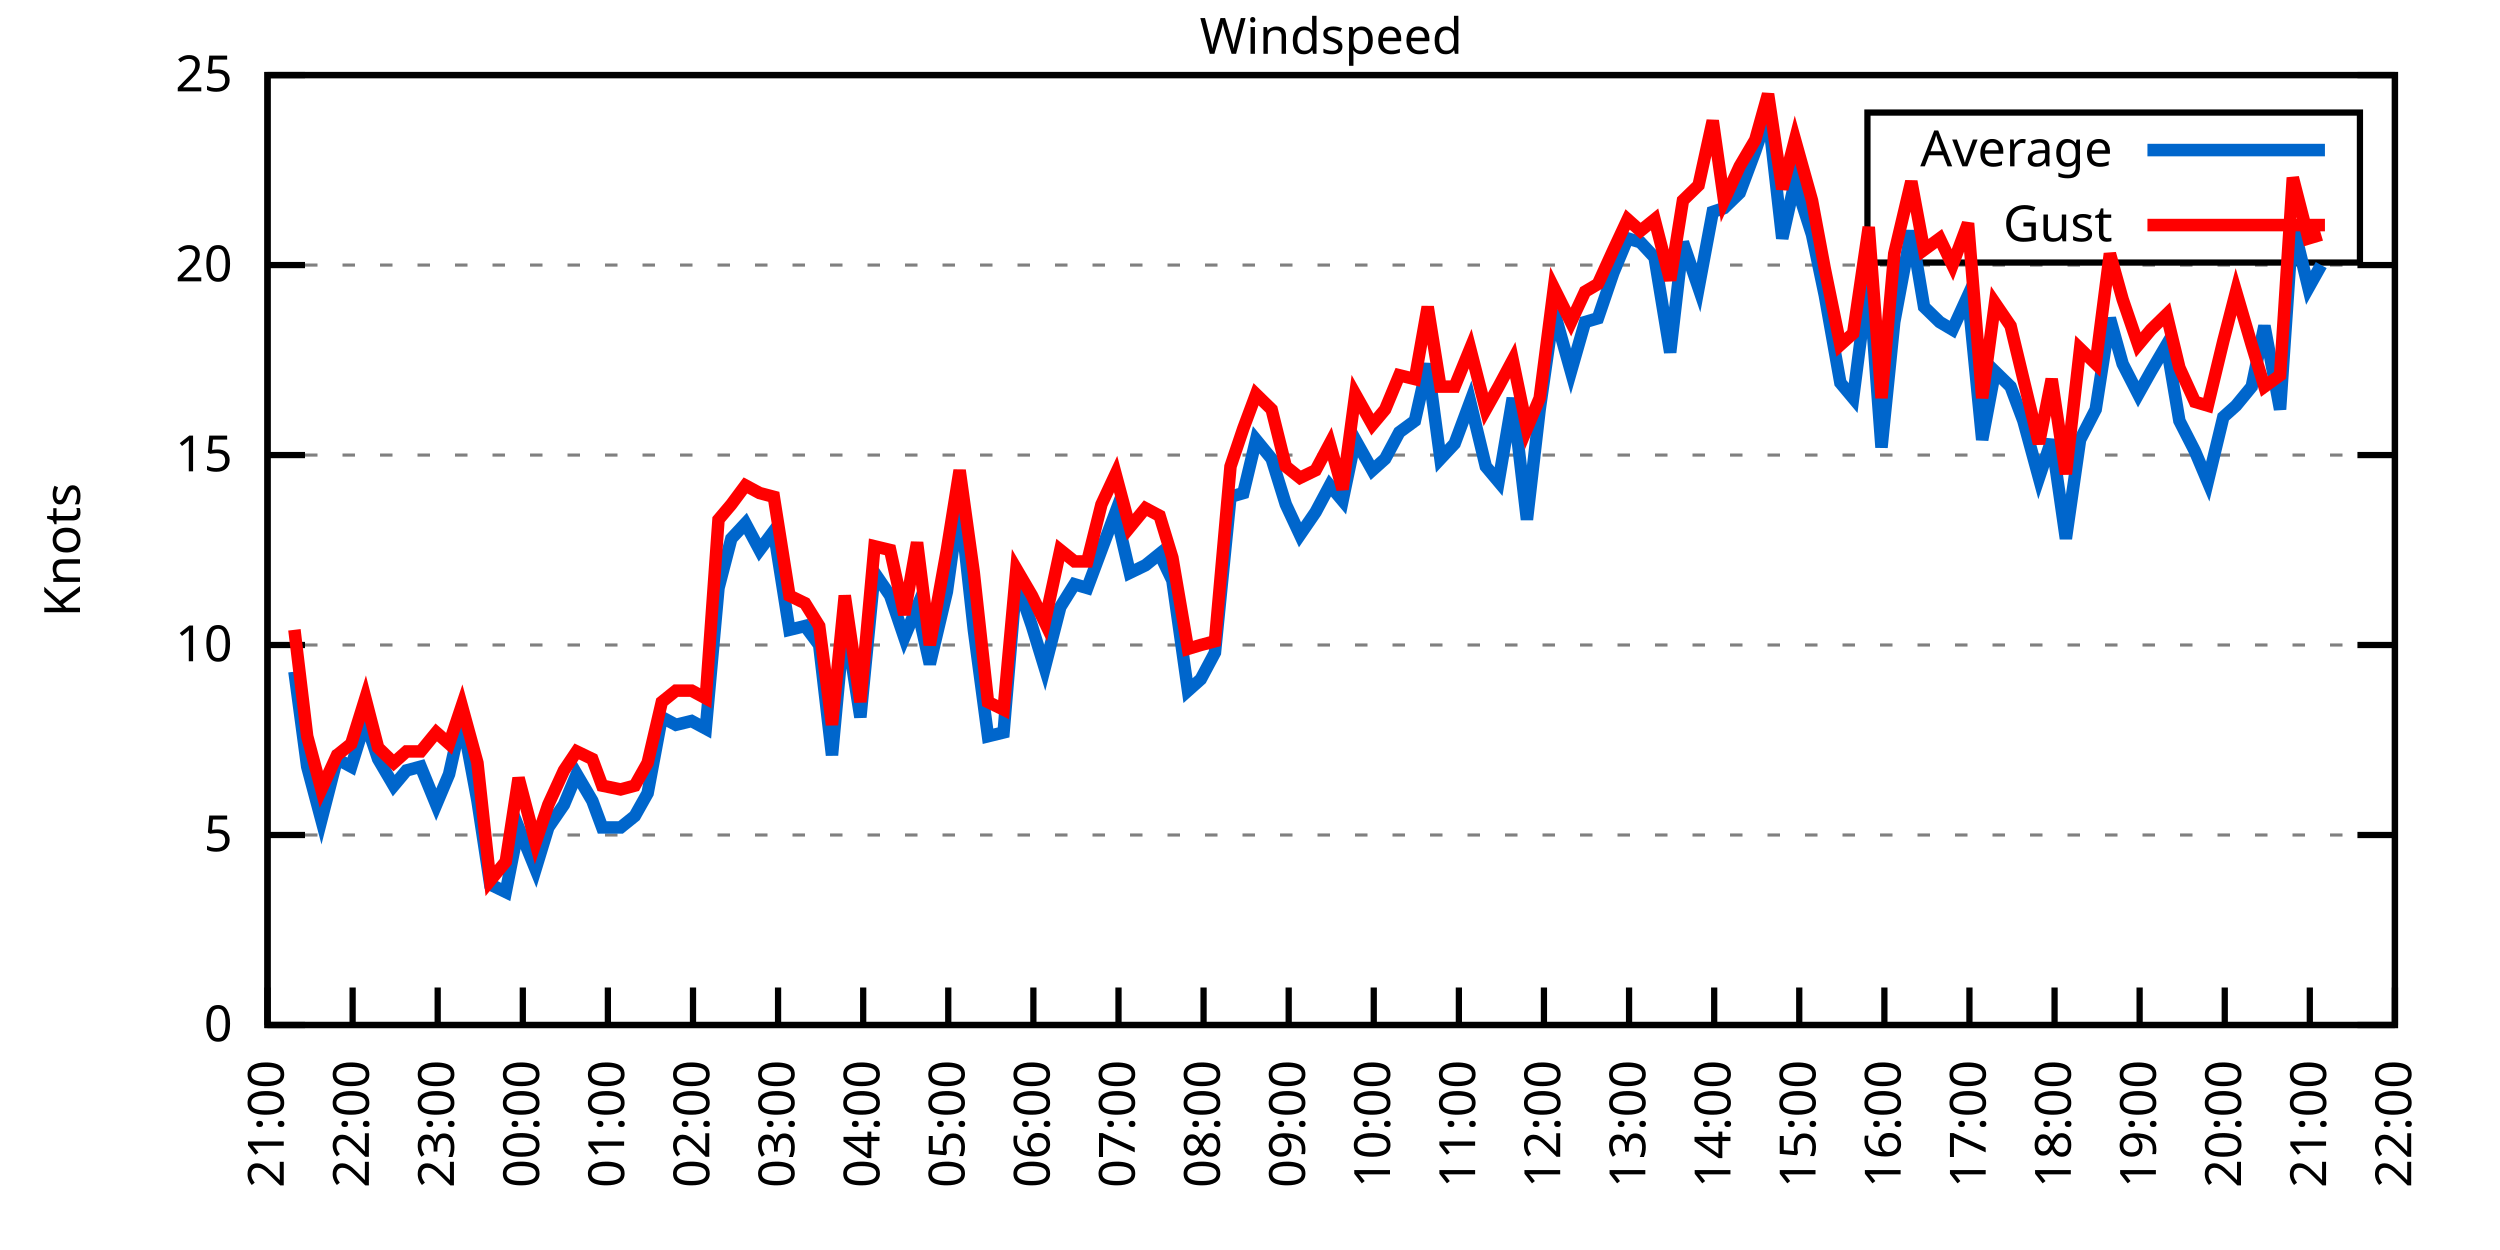
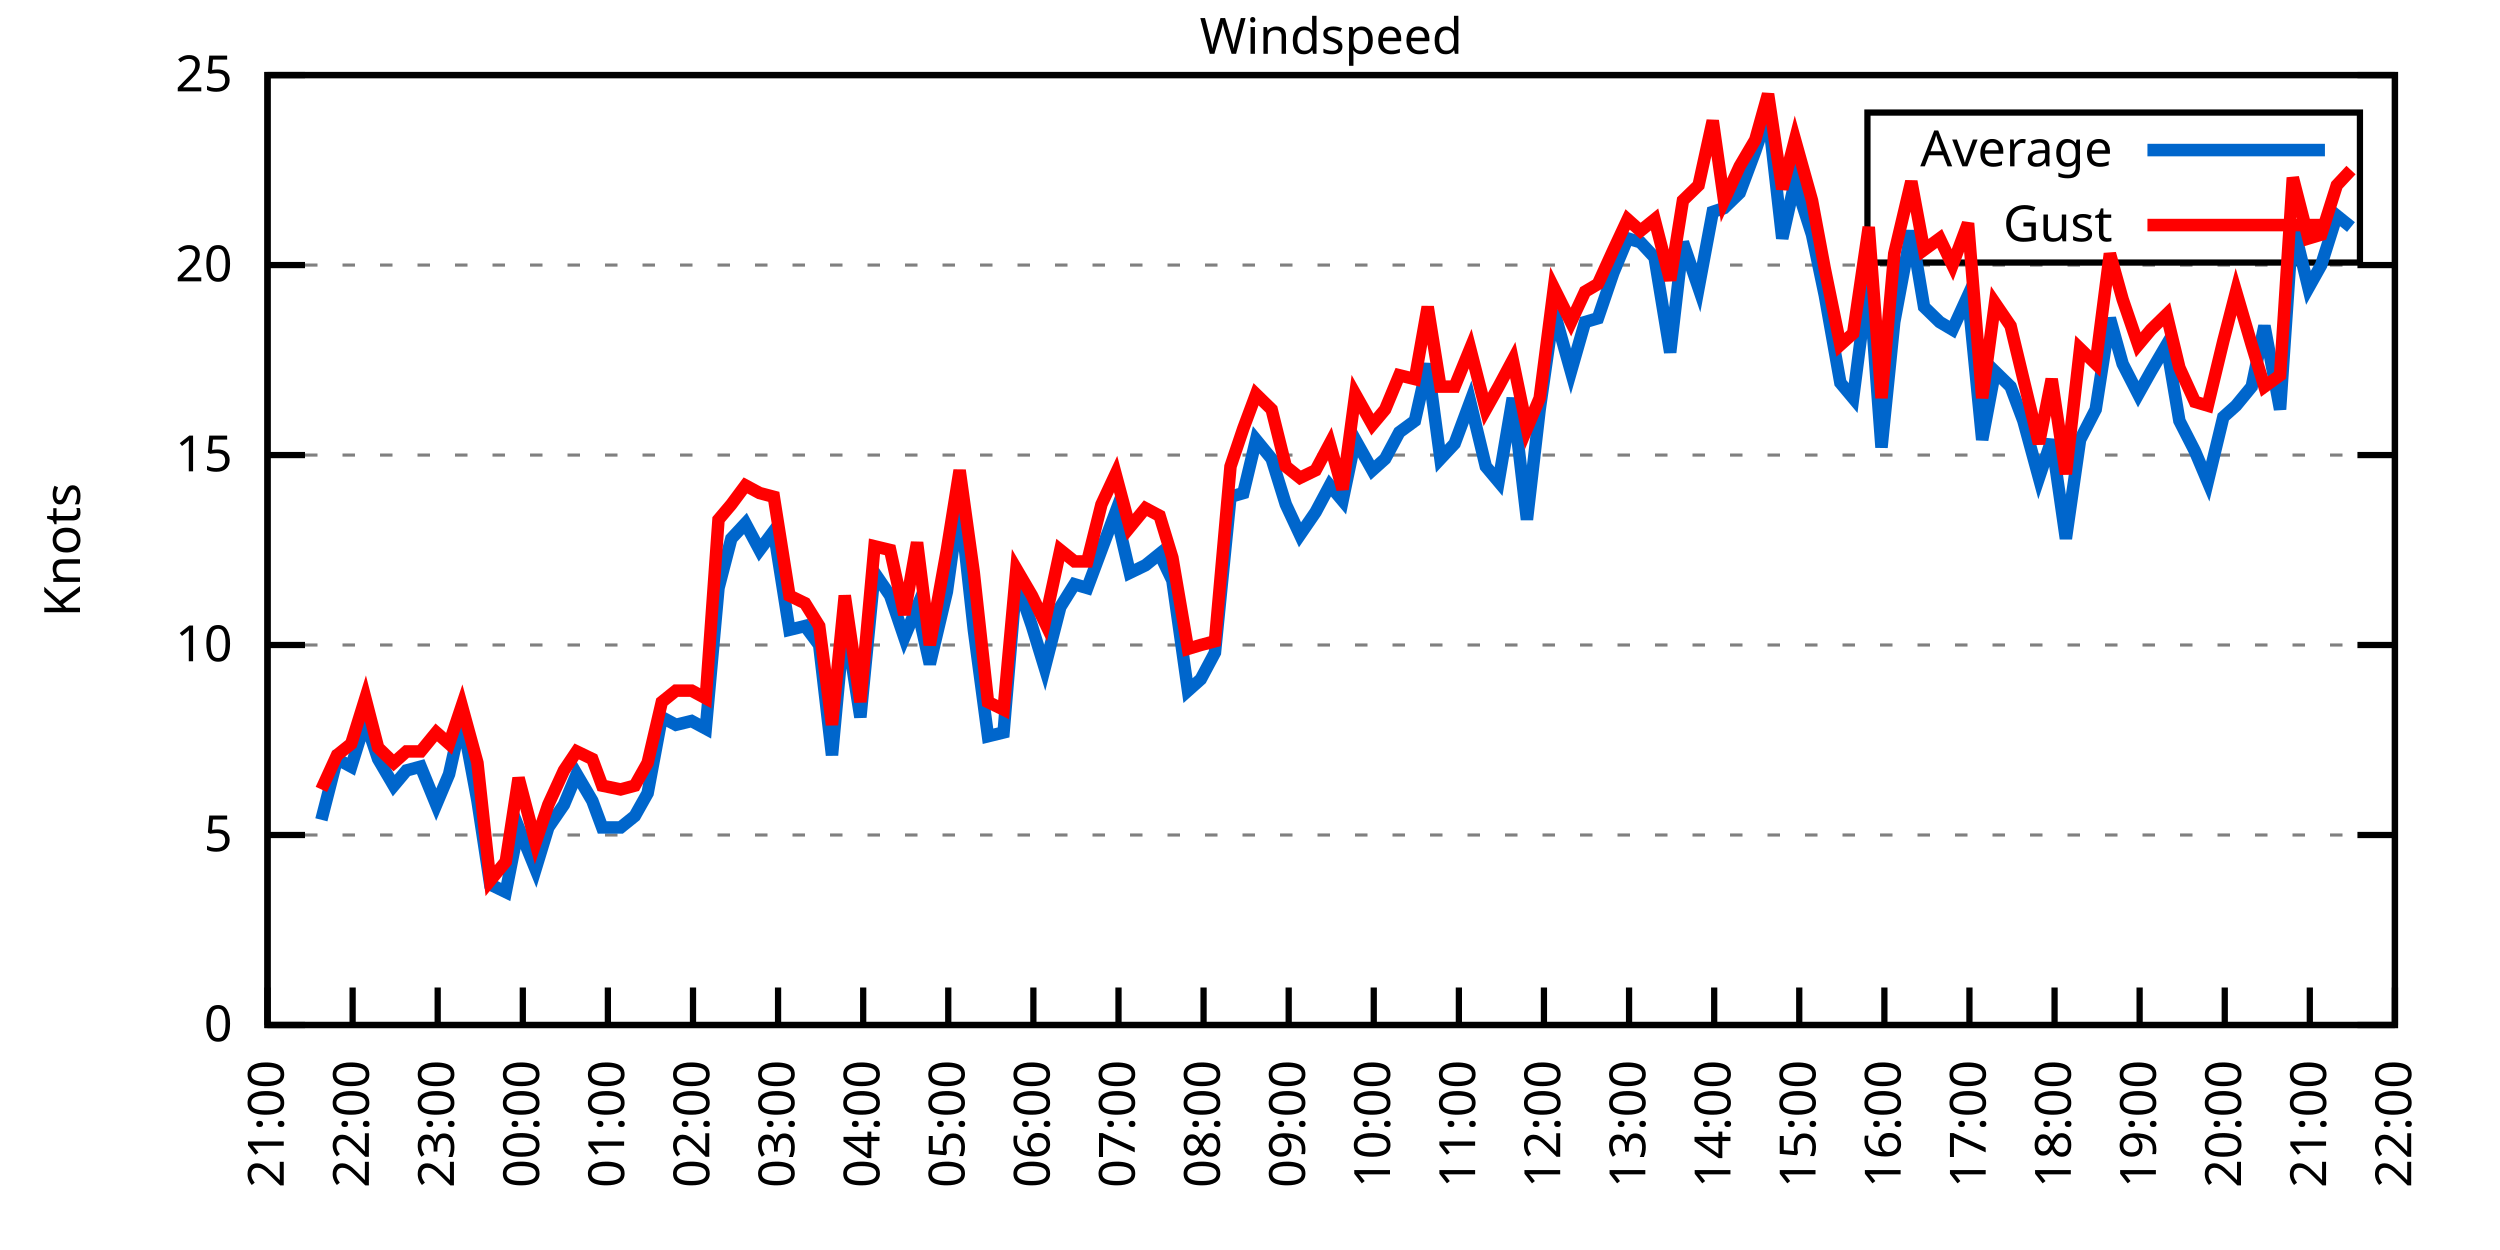
<svg xmlns="http://www.w3.org/2000/svg" xmlns:xlink="http://www.w3.org/1999/xlink" width="400" height="200" viewBox="0 0 400 200">
  <g id="gnuplot_canvas">
    <rect x="0" y="0" width="400" height="200" fill="none" />
    <defs>
      <circle id="gpDot" r="0.5" stroke-width="0.5" stroke="currentColor" />
      <path id="gpPt0" stroke-width="0.333" stroke="currentColor" d="M-1,0 h2 M0,-1 v2" />
      <path id="gpPt1" stroke-width="0.333" stroke="currentColor" d="M-1,-1 L1,1 M1,-1 L-1,1" />
      <path id="gpPt2" stroke-width="0.333" stroke="currentColor" d="M-1,0 L1,0 M0,-1 L0,1 M-1,-1 L1,1 M-1,1 L1,-1" />
      <rect id="gpPt3" stroke-width="0.333" stroke="currentColor" x="-1" y="-1" width="2" height="2" />
      <rect id="gpPt4" stroke-width="0.333" stroke="currentColor" fill="currentColor" x="-1" y="-1" width="2" height="2" />
      <circle id="gpPt5" stroke-width="0.333" stroke="currentColor" cx="0" cy="0" r="1" />
      <use xlink:href="#gpPt5" id="gpPt6" fill="currentColor" stroke="none" />
      <path id="gpPt7" stroke-width="0.333" stroke="currentColor" d="M0,-1.33 L-1.33,0.67 L1.33,0.67 z" />
      <use xlink:href="#gpPt7" id="gpPt8" fill="currentColor" stroke="none" />
      <use xlink:href="#gpPt7" id="gpPt9" stroke="currentColor" transform="rotate(180)" />
      <use xlink:href="#gpPt9" id="gpPt10" fill="currentColor" stroke="none" />
      <use xlink:href="#gpPt3" id="gpPt11" stroke="currentColor" transform="rotate(45)" />
      <use xlink:href="#gpPt11" id="gpPt12" fill="currentColor" stroke="none" />
      <path id="gpPt13" stroke-width="0.333" stroke="currentColor" d="M0,1.330 L1.265,0.411 L0.782,-1.067 L-0.782,-1.076 L-1.265,0.411 z" />
      <use xlink:href="#gpPt13" id="gpPt14" fill="currentColor" stroke="none" />
      <filter id="textbox" filterUnits="objectBoundingBox" x="0" y="0" height="1" width="1">
        <feFlood flood-color="white" flood-opacity="1" result="bgnd" />
        <feComposite in="SourceGraphic" in2="bgnd" operator="atop" />
      </filter>
      <filter id="greybox" filterUnits="objectBoundingBox" x="0" y="0" height="1" width="1">
        <feFlood flood-color="lightgrey" flood-opacity="1" result="grey" />
        <feComposite in="SourceGraphic" in2="grey" operator="atop" />
      </filter>
    </defs>
    <g fill="none" color="white" stroke="currentColor" stroke-width="1.00" stroke-linecap="butt" stroke-linejoin="miter">
</g>
    <g fill="none" color="black" stroke="currentColor" stroke-width="1.00" stroke-linecap="butt" stroke-linejoin="miter">
      <g stroke="none" shape-rendering="crispEdges">
        <polygon fill="rgb(255, 255, 255)" points="42.80,164.00 383.18,164.00 383.18,12.02 42.80,12.02 " />
      </g>
    </g>
    <g fill="none" color="black" stroke="currentColor" stroke-width="1.00" stroke-linecap="butt" stroke-linejoin="miter">
</g>
    <g fill="none" color="black" stroke="black" stroke-width="0.50" stroke-linecap="butt" stroke-linejoin="miter">
</g>
    <g fill="none" color="gray" stroke="currentColor" stroke-width="0.50" stroke-linecap="butt" stroke-linejoin="miter">
      <path stroke="gray" stroke-dasharray="2,4" class="gridline" d="M42.80,164.00 L383.19,164.00  " />
    </g>
    <g fill="none" color="gray" stroke="gray" stroke-width="1.00" stroke-linecap="butt" stroke-linejoin="miter">
</g>
    <g fill="none" color="black" stroke="currentColor" stroke-width="1.00" stroke-linecap="butt" stroke-linejoin="miter">
      <path stroke="black" d="M42.80,164.00 L48.80,164.00 M383.19,164.00 L377.19,164.00  " />
      <g transform="translate(37.20,166.60)" stroke="none" fill="black" font-family="Sans" font-size="8.00" text-anchor="end">
        <text>
          <tspan font-family="Sans"> 0</tspan>
        </text>
      </g>
    </g>
    <g fill="none" color="black" stroke="currentColor" stroke-width="1.00" stroke-linecap="butt" stroke-linejoin="miter">
</g>
    <g fill="none" color="black" stroke="black" stroke-width="0.50" stroke-linecap="butt" stroke-linejoin="miter">
</g>
    <g fill="none" color="gray" stroke="currentColor" stroke-width="0.50" stroke-linecap="butt" stroke-linejoin="miter">
      <path stroke="gray" stroke-dasharray="2,4" class="gridline" d="M42.80,133.60 L383.19,133.60  " />
    </g>
    <g fill="none" color="gray" stroke="gray" stroke-width="1.00" stroke-linecap="butt" stroke-linejoin="miter">
</g>
    <g fill="none" color="black" stroke="currentColor" stroke-width="1.00" stroke-linecap="butt" stroke-linejoin="miter">
      <path stroke="black" d="M42.80,133.60 L48.80,133.60 M383.19,133.60 L377.19,133.60  " />
      <g transform="translate(37.20,136.20)" stroke="none" fill="black" font-family="Sans" font-size="8.00" text-anchor="end">
        <text>
          <tspan font-family="Sans"> 5</tspan>
        </text>
      </g>
    </g>
    <g fill="none" color="black" stroke="currentColor" stroke-width="1.00" stroke-linecap="butt" stroke-linejoin="miter">
</g>
    <g fill="none" color="black" stroke="black" stroke-width="0.50" stroke-linecap="butt" stroke-linejoin="miter">
</g>
    <g fill="none" color="gray" stroke="currentColor" stroke-width="0.50" stroke-linecap="butt" stroke-linejoin="miter">
      <path stroke="gray" stroke-dasharray="2,4" class="gridline" d="M42.80,103.20 L383.19,103.20  " />
    </g>
    <g fill="none" color="gray" stroke="gray" stroke-width="1.00" stroke-linecap="butt" stroke-linejoin="miter">
</g>
    <g fill="none" color="black" stroke="currentColor" stroke-width="1.00" stroke-linecap="butt" stroke-linejoin="miter">
      <path stroke="black" d="M42.80,103.20 L48.80,103.20 M383.19,103.20 L377.19,103.20  " />
      <g transform="translate(37.20,105.80)" stroke="none" fill="black" font-family="Sans" font-size="8.00" text-anchor="end">
        <text>
          <tspan font-family="Sans"> 10</tspan>
        </text>
      </g>
    </g>
    <g fill="none" color="black" stroke="currentColor" stroke-width="1.00" stroke-linecap="butt" stroke-linejoin="miter">
</g>
    <g fill="none" color="black" stroke="black" stroke-width="0.50" stroke-linecap="butt" stroke-linejoin="miter">
</g>
    <g fill="none" color="gray" stroke="currentColor" stroke-width="0.50" stroke-linecap="butt" stroke-linejoin="miter">
      <path stroke="gray" stroke-dasharray="2,4" class="gridline" d="M42.80,72.81 L383.19,72.81  " />
    </g>
    <g fill="none" color="gray" stroke="gray" stroke-width="1.00" stroke-linecap="butt" stroke-linejoin="miter">
</g>
    <g fill="none" color="black" stroke="currentColor" stroke-width="1.00" stroke-linecap="butt" stroke-linejoin="miter">
      <path stroke="black" d="M42.80,72.81 L48.80,72.81 M383.19,72.81 L377.19,72.81  " />
      <g transform="translate(37.20,75.41)" stroke="none" fill="black" font-family="Sans" font-size="8.00" text-anchor="end">
        <text>
          <tspan font-family="Sans"> 15</tspan>
        </text>
      </g>
    </g>
    <g fill="none" color="black" stroke="currentColor" stroke-width="1.00" stroke-linecap="butt" stroke-linejoin="miter">
</g>
    <g fill="none" color="black" stroke="black" stroke-width="0.50" stroke-linecap="butt" stroke-linejoin="miter">
</g>
    <g fill="none" color="gray" stroke="currentColor" stroke-width="0.50" stroke-linecap="butt" stroke-linejoin="miter">
      <path stroke="gray" stroke-dasharray="2,4" class="gridline" d="M42.80,42.41 L383.19,42.41  " />
    </g>
    <g fill="none" color="gray" stroke="gray" stroke-width="1.00" stroke-linecap="butt" stroke-linejoin="miter">
</g>
    <g fill="none" color="black" stroke="currentColor" stroke-width="1.00" stroke-linecap="butt" stroke-linejoin="miter">
      <path stroke="black" d="M42.80,42.41 L48.80,42.41 M383.19,42.41 L377.19,42.41  " />
      <g transform="translate(37.20,45.01)" stroke="none" fill="black" font-family="Sans" font-size="8.00" text-anchor="end">
        <text>
          <tspan font-family="Sans"> 20</tspan>
        </text>
      </g>
    </g>
    <g fill="none" color="black" stroke="currentColor" stroke-width="1.00" stroke-linecap="butt" stroke-linejoin="miter">
</g>
    <g fill="none" color="black" stroke="black" stroke-width="0.50" stroke-linecap="butt" stroke-linejoin="miter">
</g>
    <g fill="none" color="gray" stroke="currentColor" stroke-width="0.50" stroke-linecap="butt" stroke-linejoin="miter">
      <path stroke="gray" stroke-dasharray="2,4" class="gridline" d="M42.80,12.01 L383.19,12.01  " />
    </g>
    <g fill="none" color="gray" stroke="gray" stroke-width="1.00" stroke-linecap="butt" stroke-linejoin="miter">
</g>
    <g fill="none" color="black" stroke="currentColor" stroke-width="1.00" stroke-linecap="butt" stroke-linejoin="miter">
      <path stroke="black" d="M42.80,12.01 L48.80,12.01 M383.19,12.01 L377.19,12.01  " />
      <g transform="translate(37.20,14.61)" stroke="none" fill="black" font-family="Sans" font-size="8.00" text-anchor="end">
        <text>
          <tspan font-family="Sans"> 25</tspan>
        </text>
      </g>
    </g>
    <g fill="none" color="black" stroke="currentColor" stroke-width="1.00" stroke-linecap="butt" stroke-linejoin="miter">
      <path stroke="black" d="M42.80,164.00 L42.80,158.00  " />
      <g transform="translate(45.40,169.60) rotate(270.00)" stroke="none" fill="black" font-family="Sans" font-size="8.00" text-anchor="end">
        <text>
          <tspan font-family="Sans">21:00</tspan>
        </text>
      </g>
    </g>
    <g fill="none" color="black" stroke="currentColor" stroke-width="1.00" stroke-linecap="butt" stroke-linejoin="miter">
      <path stroke="black" d="M56.42,164.00 L56.42,158.00  " />
      <g transform="translate(59.02,169.60) rotate(270.00)" stroke="none" fill="black" font-family="Sans" font-size="8.00" text-anchor="end">
        <text>
          <tspan font-family="Sans">22:00</tspan>
        </text>
      </g>
    </g>
    <g fill="none" color="black" stroke="currentColor" stroke-width="1.00" stroke-linecap="butt" stroke-linejoin="miter">
      <path stroke="black" d="M70.03,164.00 L70.03,158.00  " />
      <g transform="translate(72.63,169.60) rotate(270.00)" stroke="none" fill="black" font-family="Sans" font-size="8.00" text-anchor="end">
        <text>
          <tspan font-family="Sans">23:00</tspan>
        </text>
      </g>
    </g>
    <g fill="none" color="black" stroke="currentColor" stroke-width="1.00" stroke-linecap="butt" stroke-linejoin="miter">
      <path stroke="black" d="M83.65,164.00 L83.65,158.00  " />
      <g transform="translate(86.25,169.60) rotate(270.00)" stroke="none" fill="black" font-family="Sans" font-size="8.00" text-anchor="end">
        <text>
          <tspan font-family="Sans">00:00</tspan>
        </text>
      </g>
    </g>
    <g fill="none" color="black" stroke="currentColor" stroke-width="1.00" stroke-linecap="butt" stroke-linejoin="miter">
      <path stroke="black" d="M97.26,164.00 L97.26,158.00  " />
      <g transform="translate(99.86,169.60) rotate(270.00)" stroke="none" fill="black" font-family="Sans" font-size="8.00" text-anchor="end">
        <text>
          <tspan font-family="Sans">01:00</tspan>
        </text>
      </g>
    </g>
    <g fill="none" color="black" stroke="currentColor" stroke-width="1.00" stroke-linecap="butt" stroke-linejoin="miter">
      <path stroke="black" d="M110.88,164.00 L110.88,158.00  " />
      <g transform="translate(113.48,169.60) rotate(270.00)" stroke="none" fill="black" font-family="Sans" font-size="8.00" text-anchor="end">
        <text>
          <tspan font-family="Sans">02:00</tspan>
        </text>
      </g>
    </g>
    <g fill="none" color="black" stroke="currentColor" stroke-width="1.00" stroke-linecap="butt" stroke-linejoin="miter">
      <path stroke="black" d="M124.49,164.00 L124.49,158.00  " />
      <g transform="translate(127.09,169.60) rotate(270.00)" stroke="none" fill="black" font-family="Sans" font-size="8.00" text-anchor="end">
        <text>
          <tspan font-family="Sans">03:00</tspan>
        </text>
      </g>
    </g>
    <g fill="none" color="black" stroke="currentColor" stroke-width="1.00" stroke-linecap="butt" stroke-linejoin="miter">
      <path stroke="black" d="M138.11,164.00 L138.11,158.00  " />
      <g transform="translate(140.71,169.60) rotate(270.00)" stroke="none" fill="black" font-family="Sans" font-size="8.00" text-anchor="end">
        <text>
          <tspan font-family="Sans">04:00</tspan>
        </text>
      </g>
    </g>
    <g fill="none" color="black" stroke="currentColor" stroke-width="1.00" stroke-linecap="butt" stroke-linejoin="miter">
      <path stroke="black" d="M151.72,164.00 L151.72,158.00  " />
      <g transform="translate(154.32,169.60) rotate(270.00)" stroke="none" fill="black" font-family="Sans" font-size="8.00" text-anchor="end">
        <text>
          <tspan font-family="Sans">05:00</tspan>
        </text>
      </g>
    </g>
    <g fill="none" color="black" stroke="currentColor" stroke-width="1.00" stroke-linecap="butt" stroke-linejoin="miter">
      <path stroke="black" d="M165.34,164.00 L165.34,158.00  " />
      <g transform="translate(167.94,169.60) rotate(270.00)" stroke="none" fill="black" font-family="Sans" font-size="8.00" text-anchor="end">
        <text>
          <tspan font-family="Sans">06:00</tspan>
        </text>
      </g>
    </g>
    <g fill="none" color="black" stroke="currentColor" stroke-width="1.00" stroke-linecap="butt" stroke-linejoin="miter">
      <path stroke="black" d="M178.96,164.00 L178.96,158.00  " />
      <g transform="translate(181.56,169.60) rotate(270.00)" stroke="none" fill="black" font-family="Sans" font-size="8.00" text-anchor="end">
        <text>
          <tspan font-family="Sans">07:00</tspan>
        </text>
      </g>
    </g>
    <g fill="none" color="black" stroke="currentColor" stroke-width="1.00" stroke-linecap="butt" stroke-linejoin="miter">
      <path stroke="black" d="M192.57,164.00 L192.57,158.00  " />
      <g transform="translate(195.17,169.60) rotate(270.00)" stroke="none" fill="black" font-family="Sans" font-size="8.00" text-anchor="end">
        <text>
          <tspan font-family="Sans">08:00</tspan>
        </text>
      </g>
    </g>
    <g fill="none" color="black" stroke="currentColor" stroke-width="1.00" stroke-linecap="butt" stroke-linejoin="miter">
      <path stroke="black" d="M206.19,164.00 L206.19,158.00  " />
      <g transform="translate(208.79,169.60) rotate(270.00)" stroke="none" fill="black" font-family="Sans" font-size="8.00" text-anchor="end">
        <text>
          <tspan font-family="Sans">09:00</tspan>
        </text>
      </g>
    </g>
    <g fill="none" color="black" stroke="currentColor" stroke-width="1.00" stroke-linecap="butt" stroke-linejoin="miter">
      <path stroke="black" d="M219.80,164.00 L219.80,158.00  " />
      <g transform="translate(222.40,169.60) rotate(270.00)" stroke="none" fill="black" font-family="Sans" font-size="8.00" text-anchor="end">
        <text>
          <tspan font-family="Sans">10:00</tspan>
        </text>
      </g>
    </g>
    <g fill="none" color="black" stroke="currentColor" stroke-width="1.00" stroke-linecap="butt" stroke-linejoin="miter">
      <path stroke="black" d="M233.42,164.00 L233.42,158.00  " />
      <g transform="translate(236.02,169.60) rotate(270.00)" stroke="none" fill="black" font-family="Sans" font-size="8.00" text-anchor="end">
        <text>
          <tspan font-family="Sans">11:00</tspan>
        </text>
      </g>
    </g>
    <g fill="none" color="black" stroke="currentColor" stroke-width="1.00" stroke-linecap="butt" stroke-linejoin="miter">
      <path stroke="black" d="M247.03,164.00 L247.03,158.00  " />
      <g transform="translate(249.63,169.60) rotate(270.00)" stroke="none" fill="black" font-family="Sans" font-size="8.00" text-anchor="end">
        <text>
          <tspan font-family="Sans">12:00</tspan>
        </text>
      </g>
    </g>
    <g fill="none" color="black" stroke="currentColor" stroke-width="1.00" stroke-linecap="butt" stroke-linejoin="miter">
      <path stroke="black" d="M260.65,164.00 L260.65,158.00  " />
      <g transform="translate(263.25,169.60) rotate(270.00)" stroke="none" fill="black" font-family="Sans" font-size="8.00" text-anchor="end">
        <text>
          <tspan font-family="Sans">13:00</tspan>
        </text>
      </g>
    </g>
    <g fill="none" color="black" stroke="currentColor" stroke-width="1.00" stroke-linecap="butt" stroke-linejoin="miter">
      <path stroke="black" d="M274.27,164.00 L274.27,158.00  " />
      <g transform="translate(276.87,169.60) rotate(270.00)" stroke="none" fill="black" font-family="Sans" font-size="8.00" text-anchor="end">
        <text>
          <tspan font-family="Sans">14:00</tspan>
        </text>
      </g>
    </g>
    <g fill="none" color="black" stroke="currentColor" stroke-width="1.00" stroke-linecap="butt" stroke-linejoin="miter">
      <path stroke="black" d="M287.88,164.00 L287.88,158.00  " />
      <g transform="translate(290.48,169.60) rotate(270.00)" stroke="none" fill="black" font-family="Sans" font-size="8.00" text-anchor="end">
        <text>
          <tspan font-family="Sans">15:00</tspan>
        </text>
      </g>
    </g>
    <g fill="none" color="black" stroke="currentColor" stroke-width="1.00" stroke-linecap="butt" stroke-linejoin="miter">
      <path stroke="black" d="M301.50,164.00 L301.50,158.00  " />
      <g transform="translate(304.10,169.60) rotate(270.00)" stroke="none" fill="black" font-family="Sans" font-size="8.00" text-anchor="end">
        <text>
          <tspan font-family="Sans">16:00</tspan>
        </text>
      </g>
    </g>
    <g fill="none" color="black" stroke="currentColor" stroke-width="1.00" stroke-linecap="butt" stroke-linejoin="miter">
      <path stroke="black" d="M315.11,164.00 L315.11,158.00  " />
      <g transform="translate(317.71,169.60) rotate(270.00)" stroke="none" fill="black" font-family="Sans" font-size="8.00" text-anchor="end">
        <text>
          <tspan font-family="Sans">17:00</tspan>
        </text>
      </g>
    </g>
    <g fill="none" color="black" stroke="currentColor" stroke-width="1.00" stroke-linecap="butt" stroke-linejoin="miter">
      <path stroke="black" d="M328.73,164.00 L328.73,158.00  " />
      <g transform="translate(331.33,169.60) rotate(270.00)" stroke="none" fill="black" font-family="Sans" font-size="8.00" text-anchor="end">
        <text>
          <tspan font-family="Sans">18:00</tspan>
        </text>
      </g>
    </g>
    <g fill="none" color="black" stroke="currentColor" stroke-width="1.00" stroke-linecap="butt" stroke-linejoin="miter">
      <path stroke="black" d="M342.34,164.00 L342.34,158.00  " />
      <g transform="translate(344.94,169.60) rotate(270.00)" stroke="none" fill="black" font-family="Sans" font-size="8.00" text-anchor="end">
        <text>
          <tspan font-family="Sans">19:00</tspan>
        </text>
      </g>
    </g>
    <g fill="none" color="black" stroke="currentColor" stroke-width="1.00" stroke-linecap="butt" stroke-linejoin="miter">
      <path stroke="black" d="M355.96,164.00 L355.96,158.00  " />
      <g transform="translate(358.56,169.60) rotate(270.00)" stroke="none" fill="black" font-family="Sans" font-size="8.00" text-anchor="end">
        <text>
          <tspan font-family="Sans">20:00</tspan>
        </text>
      </g>
    </g>
    <g fill="none" color="black" stroke="currentColor" stroke-width="1.00" stroke-linecap="butt" stroke-linejoin="miter">
      <path stroke="black" d="M369.57,164.00 L369.57,158.00  " />
      <g transform="translate(372.17,169.60) rotate(270.00)" stroke="none" fill="black" font-family="Sans" font-size="8.00" text-anchor="end">
        <text>
          <tspan font-family="Sans">21:00</tspan>
        </text>
      </g>
    </g>
    <g fill="none" color="black" stroke="currentColor" stroke-width="1.00" stroke-linecap="butt" stroke-linejoin="miter">
      <path stroke="black" d="M383.19,164.00 L383.19,158.00  " />
      <g transform="translate(385.79,169.60) rotate(270.00)" stroke="none" fill="black" font-family="Sans" font-size="8.00" text-anchor="end">
        <text>
          <tspan font-family="Sans">22:00</tspan>
        </text>
      </g>
    </g>
    <g fill="none" color="black" stroke="currentColor" stroke-width="1.00" stroke-linecap="butt" stroke-linejoin="miter">
</g>
    <g fill="none" color="black" stroke="currentColor" stroke-width="1.00" stroke-linecap="butt" stroke-linejoin="miter">
      <path stroke="black" d="M42.80,12.01 L42.80,164.00 L383.19,164.00 L383.19,12.01 L42.80,12.01 Z  " />
    </g>
    <g fill="none" color="black" stroke="currentColor" stroke-width="1.00" stroke-linecap="butt" stroke-linejoin="miter">
</g>
    <g fill="none" color="black" stroke="currentColor" stroke-width="1.00" stroke-linecap="butt" stroke-linejoin="miter">
      <path stroke="black" d="M298.79,42.01 L298.79,18.01 L377.59,18.01 L377.59,42.01 L298.79,42.01 Z  " />
    </g>
    <g id="Windspeed_plot_1">
      <g fill="none" color="white" stroke="black" stroke-width="2.00" stroke-linecap="butt" stroke-linejoin="miter">
</g>
      <g fill="none" color="black" stroke="currentColor" stroke-width="2.00" stroke-linecap="butt" stroke-linejoin="miter">
        <g transform="translate(337.99,26.61)" stroke="none" fill="black" font-family="Sans" font-size="8.00" text-anchor="end">
          <text>
            <tspan font-family="Sans">Average</tspan>
          </text>
        </g>
      </g>
      <g fill="none" color="black" stroke="currentColor" stroke-width="2.00" stroke-linecap="butt" stroke-linejoin="miter">
-         <path stroke="rgb(  0, 102, 204)" d="M343.59,24.01 L371.99,24.01 M47.11,107.46 L49.15,122.66 L51.42,131.17 L53.92,121.44 L56.19,122.66 L58.46,115.36   L60.50,121.44 L63.00,125.70 L65.04,123.27 L67.31,122.66 L69.80,128.74 L71.85,123.87 L73.89,114.76 L76.39,128.13   L78.43,141.51 L80.92,142.72 L82.97,132.39 L85.69,139.07 L87.73,132.39 L90.23,128.74 L92.27,123.87 L94.77,128.13   L96.35,132.39 L99.30,132.39 L101.57,130.56 L103.62,126.91 L105.89,114.76 L108.15,115.97 L110.65,115.36 L112.92,116.58   L114.96,94.08 L117.01,86.18 L119.27,83.75 L121.54,88.00 L123.81,84.97 L126.31,100.77 L128.81,100.16 L131.07,103.20   L133.12,120.83 L135.16,98.95 L137.66,114.76 L139.92,91.65 L142.42,95.30 L144.69,101.99 L146.73,97.12 L148.77,106.24   L151.50,94.69 L153.54,80.10 L155.81,100.77 L158.08,117.80 L160.57,117.19 L162.62,92.87 L165.11,100.16 L167.16,106.85   L169.65,97.12 L171.92,93.48 L173.96,94.08 L176.23,88.00 L178.50,81.93 L180.77,91.65 L183.27,90.44 L185.54,88.61   L187.58,92.87 L190.08,110.50 L192.12,108.68 L194.39,104.42 L196.88,79.49 L198.93,78.89 L200.97,70.37 L203.46,73.41   L205.73,80.71 L208.00,85.57 L210.50,81.93 L212.77,77.67 L214.81,80.10 L216.85,70.37 L219.58,75.24 L221.62,73.41   L223.89,69.16 L226.38,67.33 L228.43,58.21 L230.47,73.41 L232.74,70.98 L235.23,64.29 L237.73,74.63 L239.77,77.06   L242.04,63.69 L244.31,83.14 L246.35,65.51 L248.62,49.70 L251.35,59.43 L253.61,51.53 L255.66,50.92 L258.15,43.62   L260.42,38.15 L262.47,38.76 L264.73,41.19 L267.23,56.39 L269.27,38.76 L271.77,46.06 L274.04,33.90 L275.85,33.29   L278.35,30.86 L280.85,24.17 L282.89,18.09 L285.16,38.15 L287.20,29.03 L289.92,37.54 L291.97,47.27 L294.46,61.25   L296.50,63.69 L299.00,44.23 L301.04,71.59 L303.08,51.53 L305.81,36.94 L307.85,49.10 L310.35,51.53 L312.39,52.74   L314.89,47.27 L317.15,70.37 L319.20,59.43 L321.69,61.86 L323.74,67.33 L326.23,76.45 L328.27,70.37 L330.54,86.18   L332.81,70.37 L335.31,65.51 L337.58,50.92 L339.62,58.21 L342.12,63.08 L344.16,59.43 L346.65,55.18 L348.70,67.33   L351.19,72.20 L353.24,77.06 L355.73,66.73 L357.77,64.90 L360.27,61.86 L362.31,52.14 L364.81,65.51 L366.85,35.72   L369.35,46.06 L371.39,42.41  " />
+         <path stroke="rgb(  0, 102, 204)" d="M343.59,24.01 L371.99,24.01 M51.42,131.17 L53.92,121.44 L56.19,122.66 L58.46,115.36 L60.50,121.44 L63.00,125.70   L65.04,123.27 L67.31,122.66 L69.80,128.74 L71.85,123.87 L73.89,114.76 L76.39,128.13 L78.43,141.51 L80.92,142.72   L82.97,132.39 L85.69,139.07 L87.73,132.39 L90.23,128.74 L92.27,123.87 L94.77,128.13 L96.35,132.39 L99.30,132.39   L101.57,130.56 L103.62,126.91 L105.89,114.76 L108.15,115.97 L110.65,115.36 L112.92,116.58 L114.96,94.08 L117.01,86.18   L119.27,83.75 L121.54,88.00 L123.81,84.97 L126.31,100.77 L128.81,100.16 L131.07,103.20 L133.12,120.83 L135.16,98.95   L137.66,114.76 L139.92,91.65 L142.42,95.30 L144.69,101.99 L146.73,97.12 L148.77,106.24 L151.50,94.69 L153.54,80.10   L155.81,100.77 L158.08,117.80 L160.57,117.19 L162.62,92.87 L165.11,100.16 L167.16,106.85 L169.65,97.12 L171.92,93.48   L173.96,94.08 L176.23,88.00 L178.50,81.93 L180.77,91.65 L183.27,90.44 L185.54,88.61 L187.58,92.87 L190.08,110.50   L192.12,108.68 L194.39,104.42 L196.88,79.49 L198.93,78.89 L200.97,70.37 L203.46,73.41 L205.73,80.71 L208.00,85.57   L210.50,81.93 L212.77,77.67 L214.81,80.10 L216.85,70.37 L219.58,75.24 L221.62,73.41 L223.89,69.16 L226.38,67.33   L228.43,58.21 L230.47,73.41 L232.74,70.98 L235.23,64.29 L237.73,74.63 L239.77,77.06 L242.04,63.69 L244.31,83.14   L246.35,65.51 L248.62,49.70 L251.35,59.43 L253.61,51.53 L255.66,50.92 L258.15,43.62 L260.42,38.15 L262.47,38.76   L264.73,41.19 L267.23,56.39 L269.27,38.76 L271.77,46.06 L274.04,33.90 L275.85,33.29 L278.35,30.86 L280.85,24.17   L282.89,18.09 L285.16,38.15 L287.20,29.03 L289.92,37.54 L291.97,47.27 L294.46,61.25 L296.50,63.69 L299.00,44.23   L301.04,71.59 L303.08,51.53 L305.81,36.94 L307.85,49.10 L310.35,51.53 L312.39,52.74 L314.89,47.27 L317.15,70.37   L319.20,59.43 L321.69,61.86 L323.74,67.33 L326.23,76.45 L328.27,70.37 L330.54,86.18 L332.81,70.37 L335.31,65.51   L337.58,50.92 L339.62,58.21 L342.12,63.08 L344.16,59.43 L346.65,55.18 L348.70,67.33 L351.19,72.20 L353.24,77.06   L355.73,66.73 L357.77,64.90 L360.27,61.86 L362.31,52.14 L364.81,65.51 L366.85,35.72 L369.35,46.06 L371.39,42.41   L373.89,34.50 L376.16,36.33  " />
      </g>
    </g>
    <g id="Windspeed_plot_2">
      <g fill="none" color="black" stroke="currentColor" stroke-width="2.00" stroke-linecap="butt" stroke-linejoin="miter">
        <g transform="translate(337.99,38.61)" stroke="none" fill="black" font-family="Sans" font-size="8.00" text-anchor="end">
          <text>
            <tspan font-family="Sans">Gust</tspan>
          </text>
        </g>
      </g>
      <g fill="none" color="black" stroke="currentColor" stroke-width="2.00" stroke-linecap="butt" stroke-linejoin="miter">
-         <path stroke="rgb(255,   0,   0)" d="M343.59,36.01 L371.99,36.01 M47.11,100.77 L49.15,117.80 L51.42,126.31 L53.92,120.83 L56.19,119.01 L58.46,111.72   L60.50,119.62 L63.00,122.05 L65.04,120.23 L67.31,120.23 L69.80,117.19 L71.85,119.01 L73.89,112.93 L76.39,122.05   L78.43,140.90 L80.92,137.86 L82.97,124.48 L85.69,134.82 L87.73,128.74 L90.23,123.27 L92.27,120.23 L94.77,121.44   L96.35,125.70 L99.30,126.31 L101.57,125.70 L103.62,122.05 L105.89,112.32 L108.15,110.50 L110.65,110.50 L112.92,111.72   L114.96,83.14 L117.01,80.71 L119.27,77.67 L121.54,78.89 L123.81,79.49 L126.31,95.30 L128.81,96.52 L131.07,100.16   L133.12,115.97 L135.16,95.30 L137.66,112.32 L139.92,87.40 L142.42,88.00 L144.69,98.34 L146.73,86.79 L148.77,103.20   L151.50,88.00 L153.54,75.24 L155.81,91.65 L158.08,112.32 L160.57,113.54 L162.62,91.04 L165.11,95.30 L167.16,99.56   L169.65,88.00 L171.92,89.83 L173.96,89.83 L176.23,80.71 L178.50,75.85 L180.77,84.36 L183.27,81.32 L185.54,82.53   L187.58,89.22 L190.08,103.81 L192.12,103.20 L194.39,102.60 L196.88,74.63 L198.93,68.55 L200.97,63.08 L203.46,65.51   L205.73,74.63 L208.00,76.45 L210.50,75.24 L212.77,70.98 L214.81,78.28 L216.85,63.08 L219.58,67.94 L221.62,65.51   L223.89,60.04 L226.38,60.65 L228.43,49.10 L230.47,61.86 L232.74,61.86 L235.23,55.78 L237.73,65.51 L239.77,61.86   L242.04,57.61 L244.31,68.55 L246.35,63.69 L248.62,46.06 L251.35,51.53 L253.61,46.66 L255.66,45.45 L258.15,39.98   L260.42,35.11 L262.47,36.94 L264.73,35.11 L267.23,44.84 L269.27,32.07 L271.77,29.64 L274.04,19.31 L275.85,32.07   L278.35,26.60 L280.85,22.35 L282.89,15.05 L285.16,30.25 L287.20,22.35 L289.92,32.07 L291.97,43.02 L294.46,55.18   L296.50,53.35 L299.00,36.33 L301.04,63.69 L303.08,40.58 L305.81,29.03 L307.85,39.98 L310.35,38.15 L312.39,42.41   L314.89,35.72 L317.15,63.69 L319.20,48.49 L321.69,52.14 L323.74,60.65 L326.23,70.98 L328.27,60.65 L330.54,75.85   L332.81,55.78 L335.31,58.21 L337.58,40.58 L339.62,47.88 L342.12,55.18 L344.16,52.74 L346.65,50.31 L348.70,58.82   L351.19,64.29 L353.24,64.90 L355.73,54.57 L357.77,46.66 L360.27,55.18 L362.31,61.86 L364.81,60.04 L366.85,28.42   L369.35,38.15 L371.39,37.54  " />
+         <path stroke="rgb(255,   0,   0)" d="M343.59,36.01 L371.99,36.01 M51.42,126.31 L53.92,120.83 L56.19,119.01 L58.46,111.72 L60.50,119.62 L63.00,122.05   L65.04,120.23 L67.31,120.23 L69.80,117.19 L71.85,119.01 L73.89,112.93 L76.39,122.05 L78.43,140.90 L80.92,137.86   L82.97,124.48 L85.69,134.82 L87.73,128.74 L90.23,123.27 L92.27,120.23 L94.77,121.44 L96.35,125.70 L99.30,126.31   L101.57,125.70 L103.62,122.05 L105.89,112.32 L108.15,110.50 L110.65,110.50 L112.92,111.72 L114.96,83.14 L117.01,80.71   L119.27,77.67 L121.54,78.89 L123.81,79.49 L126.31,95.30 L128.81,96.52 L131.07,100.16 L133.12,115.97 L135.16,95.30   L137.66,112.32 L139.92,87.40 L142.42,88.00 L144.69,98.34 L146.73,86.79 L148.77,103.20 L151.50,88.00 L153.54,75.24   L155.81,91.65 L158.08,112.32 L160.57,113.54 L162.62,91.04 L165.11,95.30 L167.16,99.56 L169.65,88.00 L171.92,89.83   L173.96,89.83 L176.23,80.71 L178.50,75.85 L180.77,84.36 L183.27,81.32 L185.54,82.53 L187.58,89.22 L190.08,103.81   L192.12,103.20 L194.39,102.60 L196.88,74.63 L198.93,68.55 L200.97,63.08 L203.46,65.51 L205.73,74.63 L208.00,76.45   L210.50,75.24 L212.77,70.98 L214.81,78.28 L216.85,63.08 L219.58,67.94 L221.62,65.51 L223.89,60.04 L226.38,60.65   L228.43,49.10 L230.47,61.86 L232.74,61.86 L235.23,55.78 L237.73,65.51 L239.77,61.86 L242.04,57.61 L244.31,68.55   L246.35,63.69 L248.62,46.06 L251.35,51.53 L253.61,46.66 L255.66,45.45 L258.15,39.98 L260.42,35.11 L262.47,36.94   L264.73,35.11 L267.23,44.84 L269.27,32.07 L271.77,29.64 L274.04,19.31 L275.85,32.07 L278.35,26.60 L280.85,22.35   L282.89,15.05 L285.16,30.25 L287.20,22.35 L289.92,32.07 L291.97,43.02 L294.46,55.18 L296.50,53.35 L299.00,36.33   L301.04,63.69 L303.08,40.58 L305.81,29.03 L307.85,39.98 L310.35,38.15 L312.39,42.41 L314.89,35.72 L317.15,63.69   L319.20,48.49 L321.69,52.14 L323.74,60.65 L326.23,70.98 L328.27,60.65 L330.54,75.85 L332.81,55.78 L335.31,58.21   L337.58,40.58 L339.62,47.88 L342.12,55.18 L344.16,52.74 L346.65,50.31 L348.70,58.82 L351.19,64.29 L353.24,64.90   L355.73,54.57 L357.77,46.66 L360.27,55.18 L362.31,61.86 L364.81,60.04 L366.85,28.42 L369.35,38.15 L371.39,37.54   L373.89,29.64 L376.16,27.21  " />
      </g>
    </g>
    <g fill="none" color="black" stroke="currentColor" stroke-width="2.00" stroke-linecap="butt" stroke-linejoin="miter">
</g>
    <g fill="none" color="black" stroke="black" stroke-width="1.00" stroke-linecap="butt" stroke-linejoin="miter">
</g>
    <g fill="none" color="black" stroke="currentColor" stroke-width="1.00" stroke-linecap="butt" stroke-linejoin="miter">
      <path stroke="black" d="M42.80,12.01 L42.80,164.00 L383.19,164.00 L383.19,12.01 L42.80,12.01 Z  " />
      <g transform="translate(12.80,88.01) rotate(270.00)" stroke="none" fill="black" font-family="Sans" font-size="8.00" text-anchor="middle">
        <text>
          <tspan font-family="Sans">Knots</tspan>
        </text>
      </g>
    </g>
    <g fill="none" color="black" stroke="currentColor" stroke-width="1.00" stroke-linecap="butt" stroke-linejoin="miter">
</g>
    <g fill="none" color="black" stroke="currentColor" stroke-width="1.00" stroke-linecap="butt" stroke-linejoin="miter">
      <g transform="translate(212.99,8.61)" stroke="none" fill="black" font-family="Sans" font-size="8.00" text-anchor="middle">
        <text>
          <tspan font-family="Sans">Windspeed</tspan>
        </text>
      </g>
    </g>
    <g fill="none" color="black" stroke="currentColor" stroke-width="1.00" stroke-linecap="butt" stroke-linejoin="miter">
</g>
  </g>
</svg>
